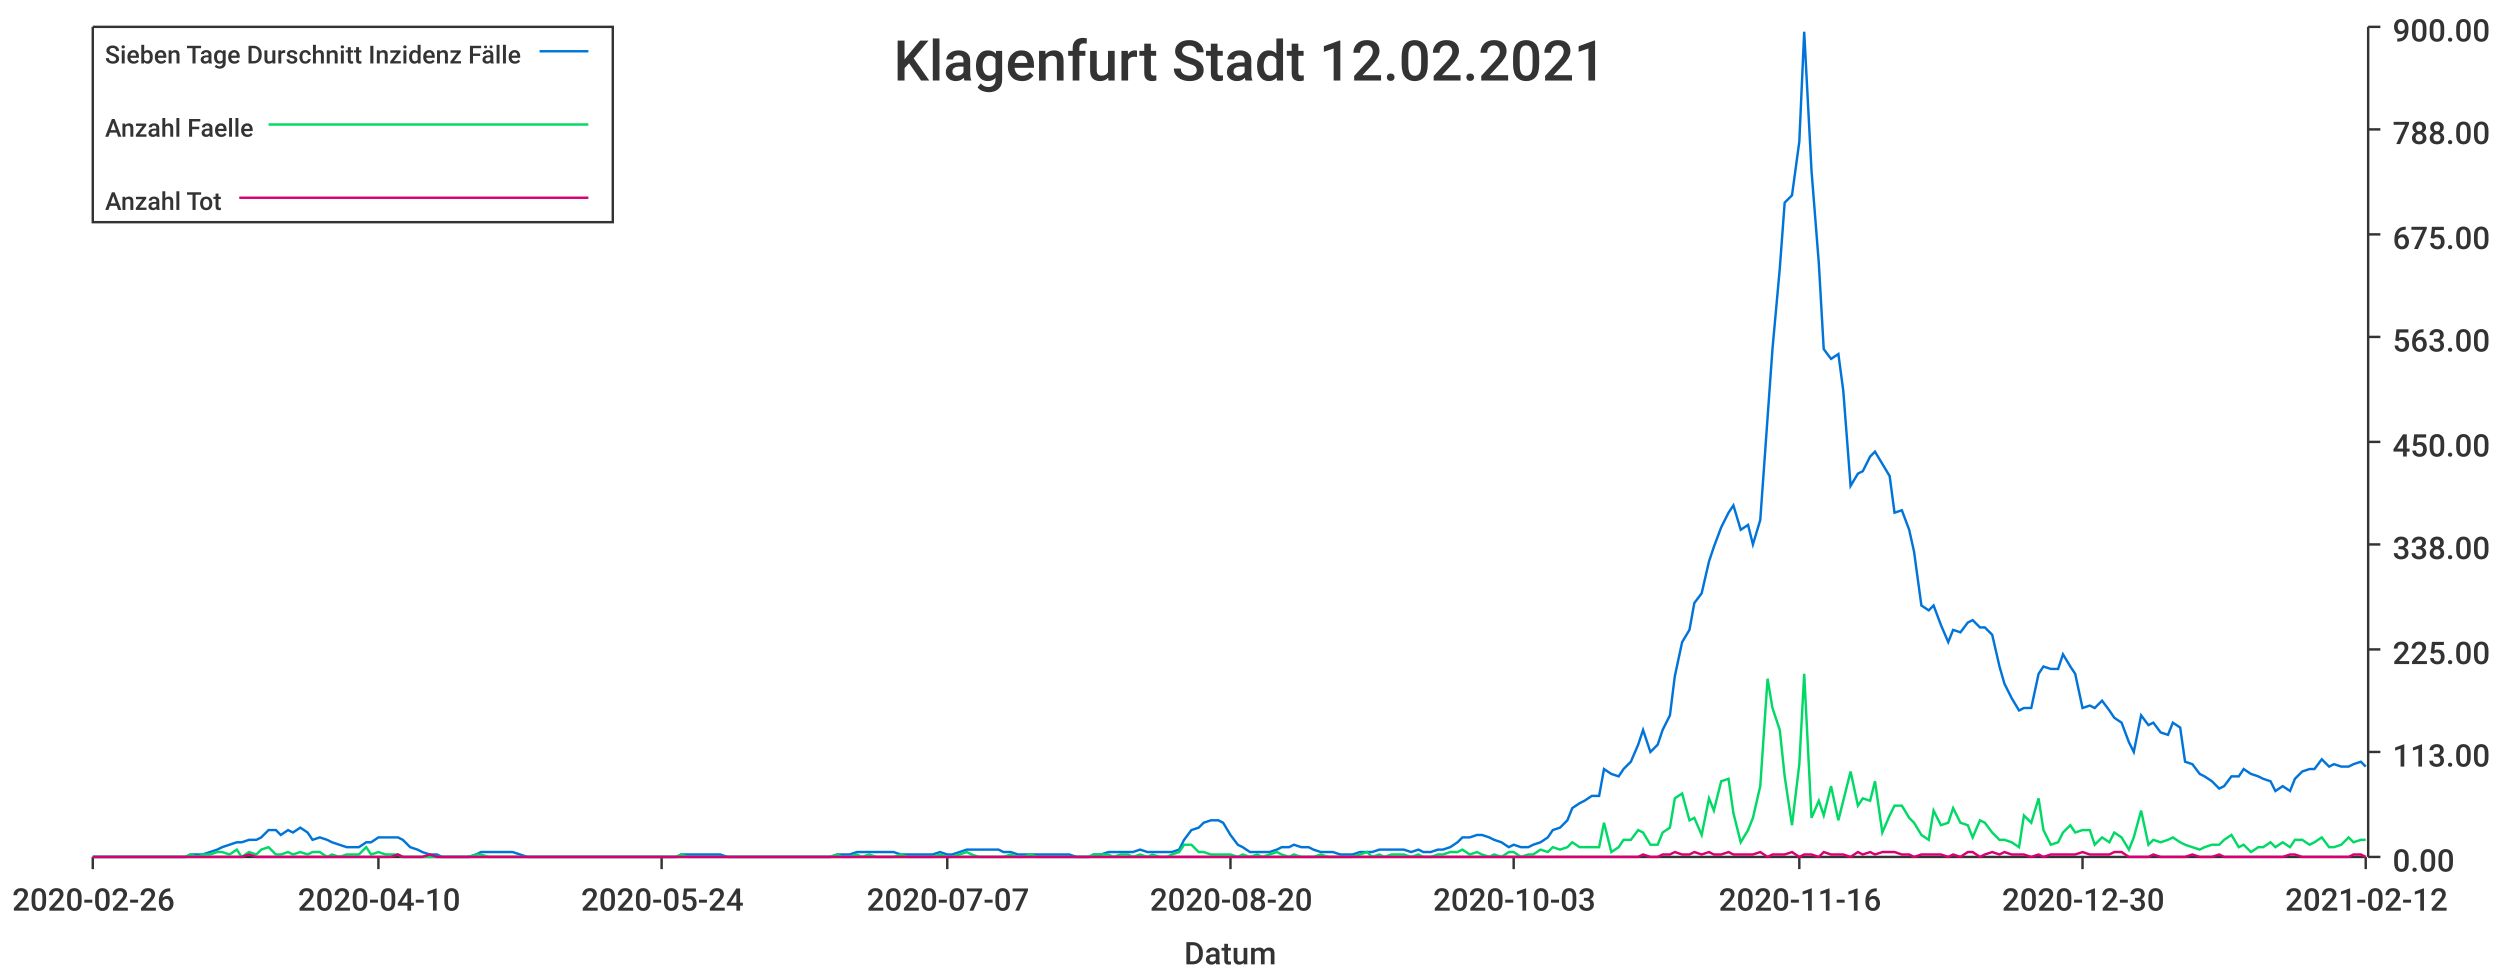
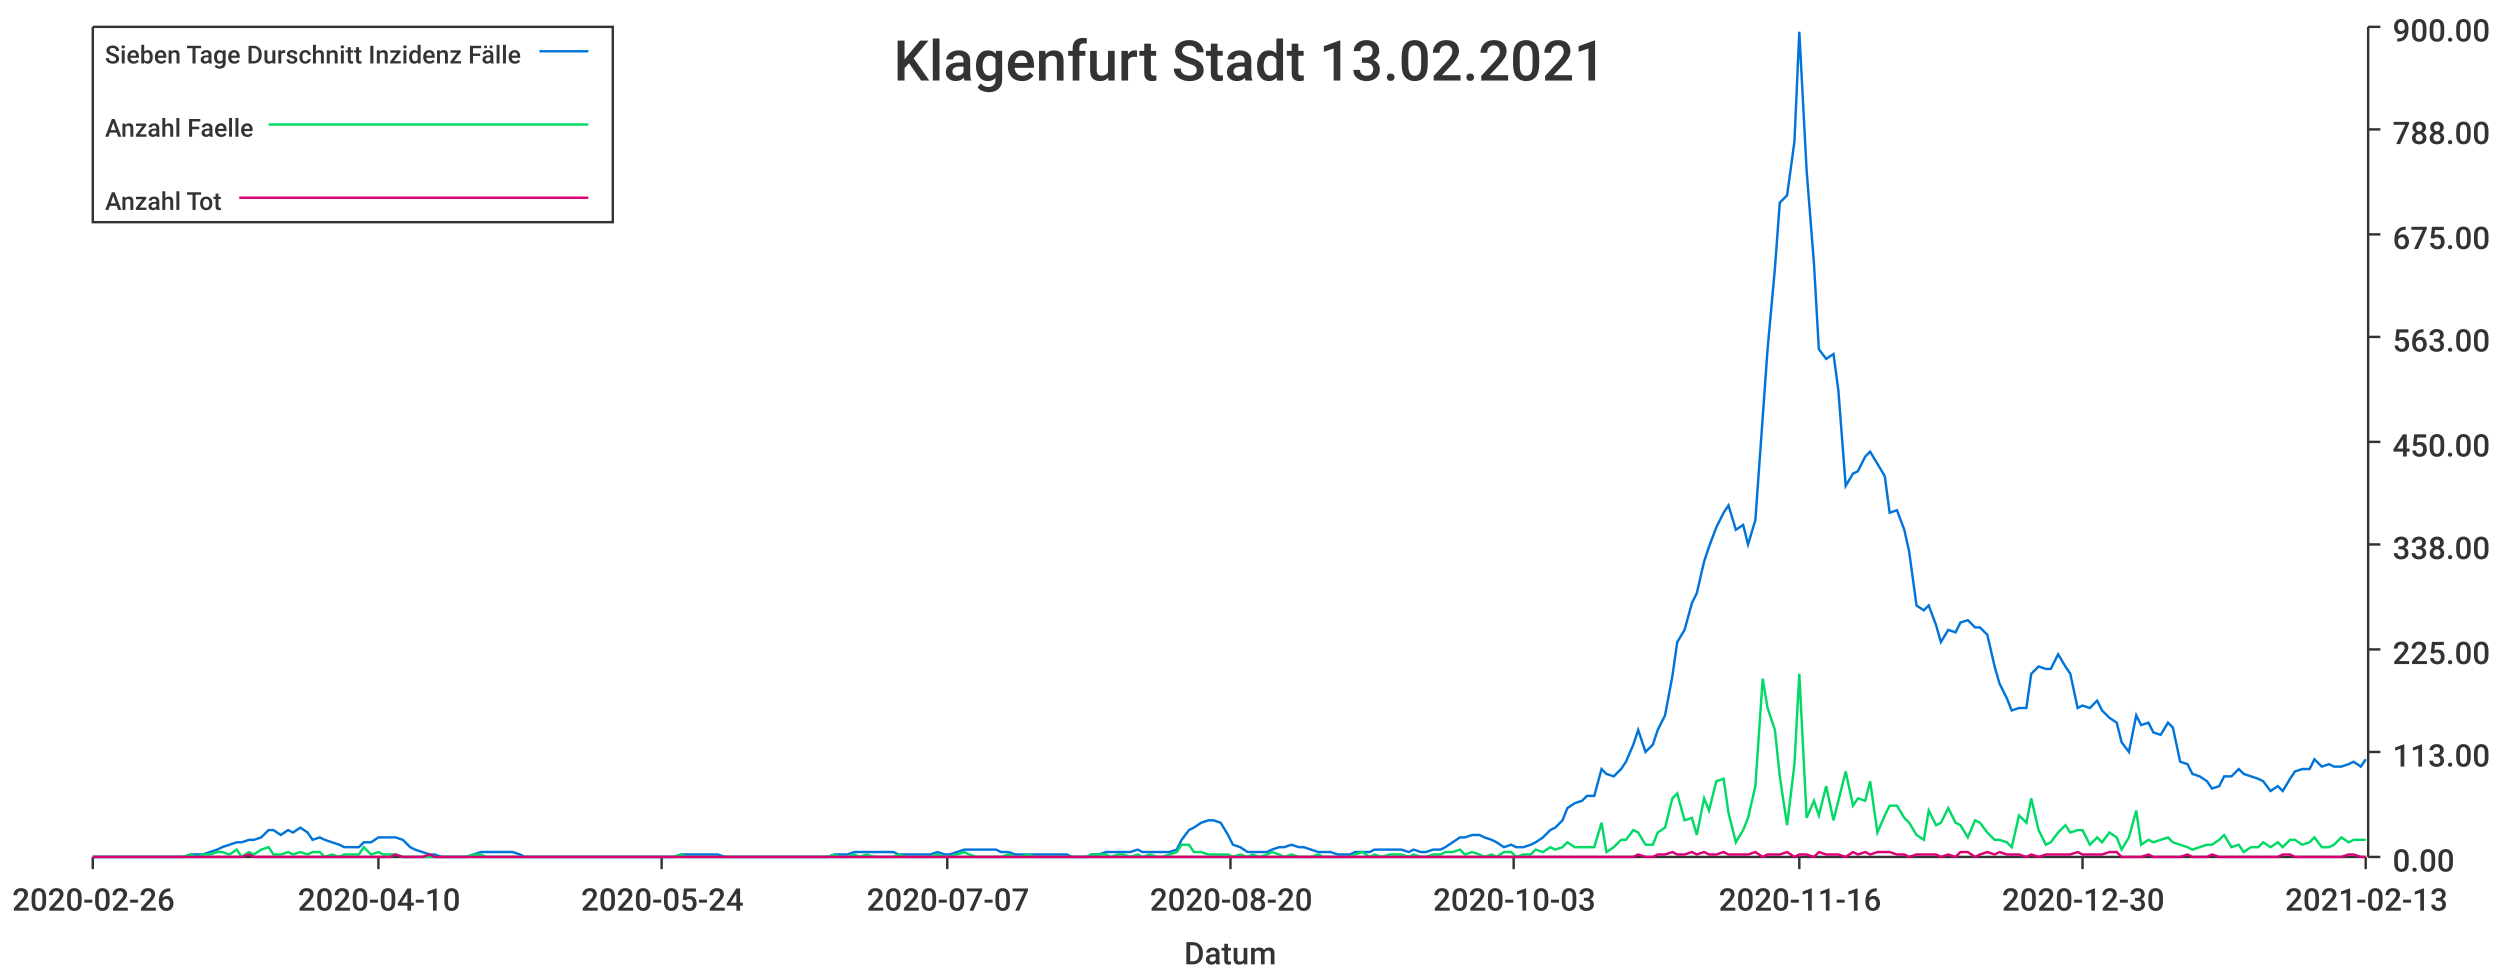
<svg xmlns="http://www.w3.org/2000/svg" width="1024" height="400">\n<path d="M 0 0 L 1024 0 L 1024 400 L 0 400 L 0 0" style="stroke-width:0;stroke:rgba(255,255,255,1.0);fill:rgba(255,255,255,1.0)" />
  <path d="M 38 11 L 969 11 L 969 351 L 38 351 L 38 11" style="stroke-width:0;stroke:rgba(255,255,255,1.0);fill:rgba(255,255,255,1.0)" />
  <path d="M 38 351 L 969 351" style="stroke-width:1;stroke:rgba(51,51,51,1.0);fill:none" />
  <path d="M 38 351 L 38 356" style="stroke-width:1;stroke:rgba(51,51,51,1.0);fill:none" />
  <text x="5" y="373" style="stroke-width:0;stroke:none;fill:rgba(51,51,51,1.0);font-size:12.8px;font-family:'Roboto Medium',sans-serif">2020-02-26</text>
  <path d="M 155 351 L 155 356" style="stroke-width:1;stroke:rgba(51,51,51,1.0);fill:none" />
  <text x="122" y="373" style="stroke-width:0;stroke:none;fill:rgba(51,51,51,1.0);font-size:12.8px;font-family:'Roboto Medium',sans-serif">2020-04-10</text>
  <path d="M 271 351 L 271 356" style="stroke-width:1;stroke:rgba(51,51,51,1.0);fill:none" />
  <text x="238" y="373" style="stroke-width:0;stroke:none;fill:rgba(51,51,51,1.0);font-size:12.8px;font-family:'Roboto Medium',sans-serif">2020-05-24</text>
  <path d="M 388 351 L 388 356" style="stroke-width:1;stroke:rgba(51,51,51,1.0);fill:none" />
  <text x="355" y="373" style="stroke-width:0;stroke:none;fill:rgba(51,51,51,1.0);font-size:12.8px;font-family:'Roboto Medium',sans-serif">2020-07-07</text>
  <path d="M 504 351 L 504 356" style="stroke-width:1;stroke:rgba(51,51,51,1.0);fill:none" />
  <text x="471" y="373" style="stroke-width:0;stroke:none;fill:rgba(51,51,51,1.0);font-size:12.8px;font-family:'Roboto Medium',sans-serif">2020-08-20</text>
  <path d="M 620 351 L 620 356" style="stroke-width:1;stroke:rgba(51,51,51,1.0);fill:none" />
  <text x="587" y="373" style="stroke-width:0;stroke:none;fill:rgba(51,51,51,1.0);font-size:12.8px;font-family:'Roboto Medium',sans-serif">2020-10-03</text>
  <path d="M 737 351 L 737 356" style="stroke-width:1;stroke:rgba(51,51,51,1.0);fill:none" />
  <text x="704" y="373" style="stroke-width:0;stroke:none;fill:rgba(51,51,51,1.0);font-size:12.8px;font-family:'Roboto Medium',sans-serif">2020-11-16</text>
  <path d="M 853 351 L 853 356" style="stroke-width:1;stroke:rgba(51,51,51,1.0);fill:none" />
  <text x="820" y="373" style="stroke-width:0;stroke:none;fill:rgba(51,51,51,1.0);font-size:12.8px;font-family:'Roboto Medium',sans-serif">2020-12-30</text>
  <path d="M 969 351 L 969 356" style="stroke-width:1;stroke:rgba(51,51,51,1.0);fill:none" />
-   <text x="936" y="373" style="stroke-width:0;stroke:none;fill:rgba(51,51,51,1.0);font-size:12.8px;font-family:'Roboto Medium',sans-serif">2021-02-12</text>
+   <text x="936" y="373" style="stroke-width:0;stroke:none;fill:rgba(51,51,51,1.0);font-size:12.8px;font-family:'Roboto Medium',sans-serif">2021-02-13</text>
  <text x="485" y="395" style="stroke-width:0;stroke:none;fill:rgba(51,51,51,1.0);font-size:12.8px;font-family:'Roboto Medium',sans-serif">Datum</text>
  <path d="M 970 351 L 970 11" style="stroke-width:1;stroke:rgba(51,51,51,1.0);fill:none" />
  <path d="M 970 351 L 975 351" style="stroke-width:1;stroke:rgba(51,51,51,1.0);fill:none" />
  <text x="980" y="357" style="stroke-width:0;stroke:none;fill:rgba(51,51,51,1.0);font-size:12.8px;font-family:'Roboto Medium',sans-serif">0.00</text>
  <path d="M 970 308 L 975 308" style="stroke-width:1;stroke:rgba(51,51,51,1.0);fill:none" />
  <text x="980" y="314" style="stroke-width:0;stroke:none;fill:rgba(51,51,51,1.0);font-size:12.8px;font-family:'Roboto Medium',sans-serif">113.00</text>
  <path d="M 970 266 L 975 266" style="stroke-width:1;stroke:rgba(51,51,51,1.0);fill:none" />
  <text x="980" y="272" style="stroke-width:0;stroke:none;fill:rgba(51,51,51,1.0);font-size:12.8px;font-family:'Roboto Medium',sans-serif">225.00</text>
  <path d="M 970 223 L 975 223" style="stroke-width:1;stroke:rgba(51,51,51,1.0);fill:none" />
  <text x="980" y="229" style="stroke-width:0;stroke:none;fill:rgba(51,51,51,1.0);font-size:12.8px;font-family:'Roboto Medium',sans-serif">338.00</text>
  <path d="M 970 181 L 975 181" style="stroke-width:1;stroke:rgba(51,51,51,1.0);fill:none" />
  <text x="980" y="187" style="stroke-width:0;stroke:none;fill:rgba(51,51,51,1.0);font-size:12.8px;font-family:'Roboto Medium',sans-serif">450.00</text>
  <path d="M 970 138 L 975 138" style="stroke-width:1;stroke:rgba(51,51,51,1.0);fill:none" />
  <text x="980" y="144" style="stroke-width:0;stroke:none;fill:rgba(51,51,51,1.0);font-size:12.8px;font-family:'Roboto Medium',sans-serif">563.00</text>
  <path d="M 970 96 L 975 96" style="stroke-width:1;stroke:rgba(51,51,51,1.0);fill:none" />
  <text x="980" y="102" style="stroke-width:0;stroke:none;fill:rgba(51,51,51,1.0);font-size:12.8px;font-family:'Roboto Medium',sans-serif">675.00</text>
  <path d="M 970 53 L 975 53" style="stroke-width:1;stroke:rgba(51,51,51,1.0);fill:none" />
  <text x="980" y="59" style="stroke-width:0;stroke:none;fill:rgba(51,51,51,1.0);font-size:12.8px;font-family:'Roboto Medium',sans-serif">788.00</text>
  <path d="M 970 11 L 975 11" style="stroke-width:1;stroke:rgba(51,51,51,1.0);fill:none" />
  <text x="980" y="17" style="stroke-width:0;stroke:none;fill:rgba(51,51,51,1.0);font-size:12.8px;font-family:'Roboto Medium',sans-serif">900.00</text>
-   <path d="M 38 351 L 41 351 L 44 351 L 46 351 L 49 351 L 52 351 L 54 351 L 57 351 L 60 351 L 62 351 L 65 351 L 68 351 L 70 351 L 73 351 L 76 351 L 78 350 L 81 350 L 83 350 L 86 349 L 89 348 L 91 347 L 94 346 L 97 345 L 99 345 L 102 344 L 105 344 L 107 343 L 110 340 L 113 340 L 115 342 L 118 340 L 120 341 L 123 339 L 126 341 L 128 344 L 131 343 L 134 344 L 136 345 L 139 346 L 142 347 L 144 347 L 147 347 L 150 345 L 152 345 L 155 343 L 158 343 L 160 343 L 163 343 L 165 344 L 168 347 L 171 348 L 173 349 L 176 350 L 179 350 L 181 351 L 184 351 L 187 351 L 189 351 L 192 351 L 195 350 L 197 349 L 200 349 L 202 349 L 205 349 L 208 349 L 210 349 L 213 350 L 216 351 L 218 351 L 221 351 L 224 351 L 226 351 L 229 351 L 232 351 L 234 351 L 237 351 L 240 351 L 242 351 L 245 351 L 247 351 L 250 351 L 253 351 L 255 351 L 258 351 L 261 351 L 263 351 L 266 351 L 269 351 L 271 351 L 274 351 L 277 351 L 279 350 L 282 350 L 284 350 L 287 350 L 290 350 L 292 350 L 295 350 L 298 351 L 300 351 L 303 351 L 306 351 L 308 351 L 311 351 L 314 351 L 316 351 L 319 351 L 322 351 L 324 351 L 327 351 L 329 351 L 332 351 L 335 351 L 337 351 L 340 351 L 343 350 L 345 350 L 348 350 L 351 349 L 353 349 L 356 349 L 359 349 L 361 349 L 364 349 L 366 349 L 369 350 L 372 350 L 374 350 L 377 350 L 380 350 L 382 350 L 385 349 L 388 350 L 390 350 L 393 349 L 396 348 L 398 348 L 401 348 L 403 348 L 406 348 L 409 348 L 411 349 L 414 349 L 417 350 L 419 350 L 422 350 L 425 350 L 427 350 L 430 350 L 433 350 L 435 350 L 438 350 L 441 351 L 443 351 L 446 351 L 448 350 L 451 350 L 454 349 L 456 349 L 459 349 L 462 349 L 464 349 L 467 348 L 470 349 L 472 349 L 475 349 L 478 349 L 480 349 L 483 348 L 485 344 L 488 340 L 491 339 L 493 337 L 496 336 L 499 336 L 501 337 L 504 342 L 507 346 L 509 347 L 512 349 L 515 349 L 517 349 L 520 349 L 523 348 L 525 347 L 528 347 L 530 346 L 533 347 L 536 347 L 538 348 L 541 349 L 544 349 L 546 349 L 549 350 L 552 350 L 554 350 L 557 349 L 560 349 L 562 349 L 565 348 L 567 348 L 570 348 L 573 348 L 575 348 L 578 349 L 581 348 L 583 349 L 586 349 L 589 348 L 591 348 L 594 347 L 597 345 L 599 343 L 602 343 L 605 342 L 607 342 L 610 343 L 612 344 L 615 345 L 618 347 L 620 346 L 623 347 L 626 347 L 628 346 L 631 345 L 634 343 L 636 340 L 639 339 L 642 336 L 644 331 L 647 329 L 649 328 L 652 326 L 655 326 L 657 315 L 660 317 L 663 318 L 665 315 L 668 312 L 671 305 L 673 299 L 676 308 L 679 305 L 681 299 L 684 293 L 686 277 L 689 263 L 692 258 L 694 247 L 697 243 L 700 230 L 702 224 L 705 216 L 708 210 L 710 207 L 713 217 L 716 215 L 718 223 L 721 213 L 724 171 L 726 143 L 729 110 L 731 83 L 734 80 L 737 58 L 739 13 L 742 70 L 745 108 L 747 143 L 750 147 L 753 145 L 755 160 L 758 199 L 761 194 L 763 193 L 766 187 L 768 185 L 771 190 L 774 195 L 776 210 L 779 209 L 782 217 L 784 226 L 787 248 L 790 250 L 792 248 L 795 256 L 798 263 L 800 258 L 803 259 L 806 255 L 808 254 L 811 257 L 813 257 L 816 260 L 819 273 L 821 280 L 824 286 L 827 291 L 829 290 L 832 290 L 835 276 L 837 273 L 840 274 L 843 274 L 845 268 L 848 273 L 850 276 L 853 290 L 856 289 L 858 290 L 861 287 L 864 291 L 866 294 L 869 296 L 872 304 L 874 308 L 877 293 L 880 297 L 882 296 L 885 300 L 888 301 L 890 296 L 893 298 L 895 312 L 898 313 L 901 317 L 903 318 L 906 320 L 909 323 L 911 322 L 914 318 L 917 318 L 919 315 L 922 317 L 925 318 L 927 319 L 930 320 L 932 324 L 935 322 L 938 324 L 940 319 L 943 316 L 946 315 L 948 315 L 951 311 L 954 314 L 956 313 L 959 314 L 962 314 L 964 313 L 967 312 L 969 314" style="stroke-width:1;stroke:rgba(0,116,217,1.0);fill:none" />
-   <path d="M 38 351 L 41 351 L 44 351 L 46 351 L 49 351 L 52 351 L 54 351 L 57 351 L 60 351 L 62 351 L 65 351 L 68 351 L 70 351 L 73 351 L 76 351 L 78 350 L 81 351 L 83 350 L 86 350 L 89 349 L 91 349 L 94 350 L 97 348 L 99 351 L 102 349 L 105 350 L 107 348 L 110 347 L 113 350 L 115 350 L 118 349 L 120 350 L 123 349 L 126 350 L 128 349 L 131 349 L 134 351 L 136 350 L 139 351 L 142 350 L 144 350 L 147 350 L 150 347 L 152 350 L 155 349 L 158 350 L 160 350 L 163 350 L 165 351 L 168 351 L 171 351 L 173 351 L 176 351 L 179 351 L 181 351 L 184 351 L 187 351 L 189 351 L 192 351 L 195 350 L 197 350 L 200 351 L 202 351 L 205 351 L 208 351 L 210 351 L 213 351 L 216 351 L 218 351 L 221 351 L 224 351 L 226 351 L 229 351 L 232 351 L 234 351 L 237 351 L 240 351 L 242 351 L 245 351 L 247 351 L 250 351 L 253 351 L 255 351 L 258 351 L 261 351 L 263 351 L 266 351 L 269 351 L 271 351 L 274 351 L 277 351 L 279 350 L 282 351 L 284 351 L 287 351 L 290 351 L 292 351 L 295 351 L 298 351 L 300 351 L 303 351 L 306 351 L 308 351 L 311 351 L 314 351 L 316 351 L 319 351 L 322 351 L 324 351 L 327 351 L 329 351 L 332 351 L 335 351 L 337 351 L 340 351 L 343 350 L 345 351 L 348 351 L 351 350 L 353 351 L 356 350 L 359 351 L 361 351 L 364 351 L 366 351 L 369 350 L 372 351 L 374 351 L 377 351 L 380 351 L 382 351 L 385 350 L 388 351 L 390 351 L 393 350 L 396 349 L 398 350 L 401 351 L 403 351 L 406 351 L 409 351 L 411 351 L 414 350 L 417 351 L 419 351 L 422 350 L 425 351 L 427 351 L 430 351 L 433 351 L 435 351 L 438 351 L 441 351 L 443 351 L 446 351 L 448 350 L 451 350 L 454 350 L 456 351 L 459 350 L 462 350 L 464 351 L 467 350 L 470 351 L 472 350 L 475 351 L 478 351 L 480 350 L 483 349 L 485 346 L 488 346 L 491 349 L 493 349 L 496 350 L 499 350 L 501 350 L 504 350 L 507 351 L 509 350 L 512 351 L 515 350 L 517 351 L 520 350 L 523 349 L 525 350 L 528 351 L 530 350 L 533 351 L 536 351 L 538 351 L 541 350 L 544 351 L 546 351 L 549 351 L 552 351 L 554 351 L 557 350 L 560 349 L 562 351 L 565 350 L 567 351 L 570 350 L 573 350 L 575 350 L 578 351 L 581 350 L 583 351 L 586 351 L 589 350 L 591 350 L 594 349 L 597 349 L 599 348 L 602 350 L 605 349 L 607 350 L 610 351 L 612 350 L 615 351 L 618 349 L 620 349 L 623 351 L 626 350 L 628 350 L 631 348 L 634 349 L 636 347 L 639 348 L 642 347 L 644 345 L 647 347 L 649 347 L 652 347 L 655 347 L 657 337 L 660 349 L 663 347 L 665 344 L 668 344 L 671 340 L 673 341 L 676 346 L 679 346 L 681 341 L 684 339 L 686 327 L 689 325 L 692 336 L 694 335 L 697 342 L 700 327 L 702 332 L 705 320 L 708 319 L 710 333 L 713 345 L 716 340 L 718 335 L 721 322 L 724 278 L 726 290 L 729 299 L 731 318 L 734 338 L 737 313 L 739 276 L 742 335 L 745 328 L 747 334 L 750 322 L 753 336 L 755 328 L 758 316 L 761 330 L 763 327 L 766 328 L 768 320 L 771 341 L 774 334 L 776 330 L 779 330 L 782 335 L 784 337 L 787 342 L 790 344 L 792 332 L 795 338 L 798 337 L 800 331 L 803 337 L 806 338 L 808 343 L 811 336 L 813 337 L 816 341 L 819 344 L 821 344 L 824 345 L 827 347 L 829 334 L 832 337 L 835 327 L 837 340 L 840 346 L 843 345 L 845 341 L 848 338 L 850 341 L 853 340 L 856 340 L 858 346 L 861 343 L 864 345 L 866 341 L 869 343 L 872 348 L 874 343 L 877 332 L 880 346 L 882 344 L 885 345 L 888 344 L 890 343 L 893 345 L 895 346 L 898 347 L 901 348 L 903 347 L 906 346 L 909 346 L 911 344 L 914 342 L 917 347 L 919 346 L 922 349 L 925 347 L 927 347 L 930 345 L 932 347 L 935 345 L 938 347 L 940 344 L 943 344 L 946 346 L 948 345 L 951 343 L 954 347 L 956 347 L 959 346 L 962 343 L 964 345 L 967 344 L 969 344" style="stroke-width:1;stroke:rgba(0,217,101,1.0);fill:none" />
-   <path d="M 38 351 L 41 351 L 44 351 L 46 351 L 49 351 L 52 351 L 54 351 L 57 351 L 60 351 L 62 351 L 65 351 L 68 351 L 70 351 L 73 351 L 76 351 L 78 351 L 81 351 L 83 351 L 86 351 L 89 351 L 91 351 L 94 351 L 97 351 L 99 351 L 102 350 L 105 351 L 107 351 L 110 351 L 113 351 L 115 351 L 118 351 L 120 351 L 123 351 L 126 351 L 128 351 L 131 351 L 134 351 L 136 351 L 139 351 L 142 351 L 144 351 L 147 351 L 150 351 L 152 351 L 155 351 L 158 351 L 160 351 L 163 350 L 165 351 L 168 351 L 171 351 L 173 351 L 176 350 L 179 351 L 181 351 L 184 351 L 187 351 L 189 351 L 192 351 L 195 351 L 197 351 L 200 351 L 202 351 L 205 351 L 208 351 L 210 351 L 213 351 L 216 351 L 218 351 L 221 351 L 224 351 L 226 351 L 229 351 L 232 351 L 234 351 L 237 351 L 240 351 L 242 351 L 245 351 L 247 351 L 250 351 L 253 351 L 255 351 L 258 351 L 261 351 L 263 351 L 266 351 L 269 351 L 271 351 L 274 351 L 277 351 L 279 351 L 282 351 L 284 351 L 287 351 L 290 351 L 292 351 L 295 351 L 298 351 L 300 351 L 303 351 L 306 351 L 308 351 L 311 351 L 314 351 L 316 351 L 319 351 L 322 351 L 324 351 L 327 351 L 329 351 L 332 351 L 335 351 L 337 351 L 340 351 L 343 351 L 345 351 L 348 351 L 351 351 L 353 351 L 356 351 L 359 351 L 361 351 L 364 351 L 366 351 L 369 351 L 372 351 L 374 351 L 377 351 L 380 351 L 382 351 L 385 351 L 388 351 L 390 351 L 393 351 L 396 351 L 398 351 L 401 351 L 403 351 L 406 351 L 409 351 L 411 351 L 414 351 L 417 351 L 419 351 L 422 351 L 425 351 L 427 351 L 430 351 L 433 351 L 435 351 L 438 351 L 441 351 L 443 351 L 446 351 L 448 351 L 451 351 L 454 351 L 456 351 L 459 351 L 462 351 L 464 351 L 467 351 L 470 351 L 472 351 L 475 351 L 478 351 L 480 351 L 483 351 L 485 351 L 488 351 L 491 351 L 493 351 L 496 351 L 499 351 L 501 351 L 504 351 L 507 351 L 509 351 L 512 351 L 515 351 L 517 351 L 520 351 L 523 351 L 525 351 L 528 351 L 530 351 L 533 351 L 536 351 L 538 351 L 541 351 L 544 351 L 546 351 L 549 351 L 552 351 L 554 351 L 557 351 L 560 351 L 562 351 L 565 351 L 567 351 L 570 351 L 573 351 L 575 351 L 578 351 L 581 351 L 583 351 L 586 351 L 589 351 L 591 351 L 594 351 L 597 351 L 599 351 L 602 351 L 605 351 L 607 351 L 610 351 L 612 351 L 615 351 L 618 351 L 620 351 L 623 351 L 626 351 L 628 351 L 631 351 L 634 351 L 636 351 L 639 351 L 642 351 L 644 351 L 647 351 L 649 351 L 652 351 L 655 351 L 657 351 L 660 351 L 663 351 L 665 351 L 668 351 L 671 351 L 673 350 L 676 351 L 679 351 L 681 350 L 684 350 L 686 349 L 689 350 L 692 350 L 694 349 L 697 350 L 700 349 L 702 350 L 705 350 L 708 349 L 710 350 L 713 350 L 716 350 L 718 350 L 721 349 L 724 351 L 726 350 L 729 350 L 731 350 L 734 349 L 737 351 L 739 350 L 742 350 L 745 351 L 747 349 L 750 350 L 753 350 L 755 350 L 758 351 L 761 349 L 763 350 L 766 349 L 768 350 L 771 349 L 774 349 L 776 349 L 779 350 L 782 350 L 784 351 L 787 350 L 790 350 L 792 350 L 795 350 L 798 351 L 800 350 L 803 351 L 806 349 L 808 349 L 811 351 L 813 350 L 816 349 L 819 350 L 821 349 L 824 350 L 827 350 L 829 350 L 832 351 L 835 350 L 837 351 L 840 350 L 843 350 L 845 350 L 848 350 L 850 350 L 853 349 L 856 350 L 858 350 L 861 350 L 864 350 L 866 349 L 869 349 L 872 351 L 874 351 L 877 351 L 880 351 L 882 350 L 885 351 L 888 351 L 890 351 L 893 351 L 895 351 L 898 350 L 901 351 L 903 351 L 906 351 L 909 350 L 911 351 L 914 351 L 917 351 L 919 351 L 922 351 L 925 351 L 927 351 L 930 351 L 932 351 L 935 351 L 938 350 L 940 350 L 943 351 L 946 351 L 948 351 L 951 351 L 954 351 L 956 351 L 959 351 L 962 351 L 964 350 L 967 350 L 969 351" style="stroke-width:1;stroke:rgba(217,0,116,1.0);fill:none" />
-   <text x="366" y="33" style="stroke-width:0;stroke:none;fill:rgba(51,51,51,1.0);font-size:23.0px;font-family:'Roboto Medium',sans-serif">Klagenfurt Stadt 12.02.2021</text>
+   <path d="M 38 351 L 41 351 L 44 351 L 46 351 L 49 351 L 52 351 L 54 351 L 57 351 L 60 351 L 62 351 L 65 351 L 68 351 L 70 351 L 73 351 L 75 351 L 78 350 L 81 350 L 83 350 L 86 349 L 89 348 L 91 347 L 94 346 L 97 345 L 99 345 L 102 344 L 104 344 L 107 343 L 110 340 L 112 340 L 115 342 L 118 340 L 120 341 L 123 339 L 126 341 L 128 344 L 131 343 L 133 344 L 136 345 L 139 346 L 141 347 L 144 347 L 147 347 L 149 345 L 152 345 L 155 343 L 157 343 L 160 343 L 162 343 L 165 344 L 168 347 L 170 348 L 173 349 L 176 350 L 178 350 L 181 351 L 184 351 L 186 351 L 189 351 L 191 351 L 194 350 L 197 349 L 199 349 L 202 349 L 205 349 L 207 349 L 210 349 L 213 350 L 215 351 L 218 351 L 220 351 L 223 351 L 226 351 L 228 351 L 231 351 L 234 351 L 236 351 L 239 351 L 242 351 L 244 351 L 247 351 L 249 351 L 252 351 L 255 351 L 257 351 L 260 351 L 263 351 L 265 351 L 268 351 L 271 351 L 273 351 L 276 351 L 279 350 L 281 350 L 284 350 L 286 350 L 289 350 L 292 350 L 294 350 L 297 351 L 300 351 L 302 351 L 305 351 L 308 351 L 310 351 L 313 351 L 315 351 L 318 351 L 321 351 L 323 351 L 326 351 L 329 351 L 331 351 L 334 351 L 337 351 L 339 351 L 342 350 L 344 350 L 347 350 L 350 349 L 352 349 L 355 349 L 358 349 L 360 349 L 363 349 L 366 349 L 368 350 L 371 350 L 373 350 L 376 350 L 379 350 L 381 350 L 384 349 L 387 350 L 389 350 L 392 349 L 395 348 L 397 348 L 400 348 L 402 348 L 405 348 L 408 348 L 410 349 L 413 349 L 416 350 L 418 350 L 421 350 L 424 350 L 426 350 L 429 350 L 431 350 L 434 350 L 437 350 L 439 351 L 442 351 L 445 351 L 447 350 L 450 350 L 453 349 L 455 349 L 458 349 L 460 349 L 463 349 L 466 348 L 468 349 L 471 349 L 474 349 L 476 349 L 479 349 L 482 348 L 484 344 L 487 340 L 489 339 L 492 337 L 495 336 L 497 336 L 500 337 L 503 342 L 505 346 L 508 347 L 511 349 L 513 349 L 516 349 L 519 349 L 521 348 L 524 347 L 526 347 L 529 346 L 532 347 L 534 347 L 537 348 L 540 349 L 542 349 L 545 349 L 548 350 L 550 350 L 553 350 L 555 349 L 558 349 L 561 349 L 563 348 L 566 348 L 569 348 L 571 348 L 574 348 L 577 349 L 579 348 L 582 349 L 584 349 L 587 348 L 590 348 L 592 347 L 595 345 L 598 343 L 600 343 L 603 342 L 606 342 L 608 343 L 611 344 L 613 345 L 616 347 L 619 346 L 621 347 L 624 347 L 627 346 L 629 345 L 632 343 L 635 340 L 637 339 L 640 336 L 642 331 L 645 329 L 648 328 L 650 326 L 653 326 L 656 315 L 658 317 L 661 318 L 664 315 L 666 312 L 669 305 L 671 299 L 674 308 L 677 305 L 679 299 L 682 293 L 685 277 L 687 263 L 690 258 L 693 247 L 695 243 L 698 230 L 700 224 L 703 216 L 706 210 L 708 207 L 711 217 L 714 215 L 716 223 L 719 213 L 722 171 L 724 143 L 727 110 L 729 83 L 732 80 L 735 58 L 737 13 L 740 70 L 743 108 L 745 143 L 748 147 L 751 145 L 753 160 L 756 199 L 759 194 L 761 193 L 764 187 L 766 185 L 769 190 L 772 195 L 774 210 L 777 209 L 780 217 L 782 226 L 785 248 L 788 250 L 790 248 L 793 256 L 795 263 L 798 258 L 801 259 L 803 255 L 806 254 L 809 257 L 811 257 L 814 260 L 817 273 L 819 280 L 822 286 L 824 291 L 827 290 L 830 290 L 832 276 L 835 273 L 838 274 L 840 274 L 843 268 L 846 273 L 848 276 L 851 290 L 853 289 L 856 290 L 859 287 L 861 291 L 864 294 L 867 296 L 869 304 L 872 308 L 875 293 L 877 297 L 880 296 L 882 300 L 885 301 L 888 296 L 890 298 L 893 312 L 896 313 L 898 317 L 901 318 L 904 320 L 906 323 L 909 322 L 911 318 L 914 318 L 917 315 L 919 317 L 922 318 L 925 319 L 927 320 L 930 324 L 933 322 L 935 324 L 938 319 L 940 316 L 943 315 L 946 315 L 948 311 L 951 314 L 954 313 L 956 314 L 959 314 L 962 313 L 964 312 L 967 314 L 969 311" style="stroke-width:1;stroke:rgba(0,116,217,1.0);fill:none" />
+   <path d="M 38 351 L 41 351 L 44 351 L 46 351 L 49 351 L 52 351 L 54 351 L 57 351 L 60 351 L 62 351 L 65 351 L 68 351 L 70 351 L 73 351 L 75 351 L 78 350 L 81 351 L 83 350 L 86 350 L 89 349 L 91 349 L 94 350 L 97 348 L 99 351 L 102 349 L 104 350 L 107 348 L 110 347 L 112 350 L 115 350 L 118 349 L 120 350 L 123 349 L 126 350 L 128 349 L 131 349 L 133 351 L 136 350 L 139 351 L 141 350 L 144 350 L 147 350 L 149 347 L 152 350 L 155 349 L 157 350 L 160 350 L 162 350 L 165 351 L 168 351 L 170 351 L 173 351 L 176 351 L 178 351 L 181 351 L 184 351 L 186 351 L 189 351 L 191 351 L 194 350 L 197 350 L 199 351 L 202 351 L 205 351 L 207 351 L 210 351 L 213 351 L 215 351 L 218 351 L 220 351 L 223 351 L 226 351 L 228 351 L 231 351 L 234 351 L 236 351 L 239 351 L 242 351 L 244 351 L 247 351 L 249 351 L 252 351 L 255 351 L 257 351 L 260 351 L 263 351 L 265 351 L 268 351 L 271 351 L 273 351 L 276 351 L 279 350 L 281 351 L 284 351 L 286 351 L 289 351 L 292 351 L 294 351 L 297 351 L 300 351 L 302 351 L 305 351 L 308 351 L 310 351 L 313 351 L 315 351 L 318 351 L 321 351 L 323 351 L 326 351 L 329 351 L 331 351 L 334 351 L 337 351 L 339 351 L 342 350 L 344 351 L 347 351 L 350 350 L 352 351 L 355 350 L 358 351 L 360 351 L 363 351 L 366 351 L 368 350 L 371 351 L 373 351 L 376 351 L 379 351 L 381 351 L 384 350 L 387 351 L 389 351 L 392 350 L 395 349 L 397 350 L 400 351 L 402 351 L 405 351 L 408 351 L 410 351 L 413 350 L 416 351 L 418 351 L 421 350 L 424 351 L 426 351 L 429 351 L 431 351 L 434 351 L 437 351 L 439 351 L 442 351 L 445 351 L 447 350 L 450 350 L 453 350 L 455 351 L 458 350 L 460 350 L 463 351 L 466 350 L 468 351 L 471 350 L 474 351 L 476 351 L 479 350 L 482 349 L 484 346 L 487 346 L 489 349 L 492 349 L 495 350 L 497 350 L 500 350 L 503 350 L 505 351 L 508 350 L 511 351 L 513 350 L 516 351 L 519 350 L 521 349 L 524 350 L 526 351 L 529 350 L 532 351 L 534 351 L 537 351 L 540 350 L 542 351 L 545 351 L 548 351 L 550 351 L 553 351 L 555 350 L 558 349 L 561 351 L 563 350 L 566 351 L 569 350 L 571 350 L 574 350 L 577 351 L 579 350 L 582 351 L 584 351 L 587 350 L 590 350 L 592 349 L 595 349 L 598 348 L 600 350 L 603 349 L 606 350 L 608 351 L 611 350 L 613 351 L 616 349 L 619 349 L 621 351 L 624 350 L 627 350 L 629 348 L 632 349 L 635 347 L 637 348 L 640 347 L 642 345 L 645 347 L 648 347 L 650 347 L 653 347 L 656 337 L 658 349 L 661 347 L 664 344 L 666 344 L 669 340 L 671 341 L 674 346 L 677 346 L 679 341 L 682 339 L 685 327 L 687 325 L 690 336 L 693 335 L 695 342 L 698 327 L 700 332 L 703 320 L 706 319 L 708 333 L 711 345 L 714 340 L 716 335 L 719 322 L 722 278 L 724 290 L 727 299 L 729 318 L 732 338 L 735 313 L 737 276 L 740 335 L 743 328 L 745 334 L 748 322 L 751 336 L 753 328 L 756 316 L 759 330 L 761 327 L 764 328 L 766 320 L 769 341 L 772 334 L 774 330 L 777 330 L 780 335 L 782 337 L 785 342 L 788 344 L 790 332 L 793 338 L 795 337 L 798 331 L 801 337 L 803 338 L 806 343 L 809 336 L 811 337 L 814 341 L 817 344 L 819 344 L 822 345 L 824 347 L 827 334 L 830 337 L 832 327 L 835 340 L 838 346 L 840 345 L 843 341 L 846 338 L 848 341 L 851 340 L 853 340 L 856 346 L 859 343 L 861 345 L 864 341 L 867 343 L 869 348 L 872 343 L 875 332 L 877 346 L 880 344 L 882 345 L 885 344 L 888 343 L 890 345 L 893 346 L 896 347 L 898 348 L 901 347 L 904 346 L 906 346 L 909 344 L 911 342 L 914 347 L 917 346 L 919 349 L 922 347 L 925 347 L 927 345 L 930 347 L 933 345 L 935 347 L 938 344 L 940 344 L 943 346 L 946 345 L 948 343 L 951 347 L 954 347 L 956 346 L 959 343 L 962 345 L 964 344 L 967 344 L 969 344" style="stroke-width:1;stroke:rgba(0,217,101,1.0);fill:none" />
+   <path d="M 38 351 L 41 351 L 44 351 L 46 351 L 49 351 L 52 351 L 54 351 L 57 351 L 60 351 L 62 351 L 65 351 L 68 351 L 70 351 L 73 351 L 75 351 L 78 351 L 81 351 L 83 351 L 86 351 L 89 351 L 91 351 L 94 351 L 97 351 L 99 351 L 102 350 L 104 351 L 107 351 L 110 351 L 112 351 L 115 351 L 118 351 L 120 351 L 123 351 L 126 351 L 128 351 L 131 351 L 133 351 L 136 351 L 139 351 L 141 351 L 144 351 L 147 351 L 149 351 L 152 351 L 155 351 L 157 351 L 160 351 L 162 350 L 165 351 L 168 351 L 170 351 L 173 351 L 176 350 L 178 351 L 181 351 L 184 351 L 186 351 L 189 351 L 191 351 L 194 351 L 197 351 L 199 351 L 202 351 L 205 351 L 207 351 L 210 351 L 213 351 L 215 351 L 218 351 L 220 351 L 223 351 L 226 351 L 228 351 L 231 351 L 234 351 L 236 351 L 239 351 L 242 351 L 244 351 L 247 351 L 249 351 L 252 351 L 255 351 L 257 351 L 260 351 L 263 351 L 265 351 L 268 351 L 271 351 L 273 351 L 276 351 L 279 351 L 281 351 L 284 351 L 286 351 L 289 351 L 292 351 L 294 351 L 297 351 L 300 351 L 302 351 L 305 351 L 308 351 L 310 351 L 313 351 L 315 351 L 318 351 L 321 351 L 323 351 L 326 351 L 329 351 L 331 351 L 334 351 L 337 351 L 339 351 L 342 351 L 344 351 L 347 351 L 350 351 L 352 351 L 355 351 L 358 351 L 360 351 L 363 351 L 366 351 L 368 351 L 371 351 L 373 351 L 376 351 L 379 351 L 381 351 L 384 351 L 387 351 L 389 351 L 392 351 L 395 351 L 397 351 L 400 351 L 402 351 L 405 351 L 408 351 L 410 351 L 413 351 L 416 351 L 418 351 L 421 351 L 424 351 L 426 351 L 429 351 L 431 351 L 434 351 L 437 351 L 439 351 L 442 351 L 445 351 L 447 351 L 450 351 L 453 351 L 455 351 L 458 351 L 460 351 L 463 351 L 466 351 L 468 351 L 471 351 L 474 351 L 476 351 L 479 351 L 482 351 L 484 351 L 487 351 L 489 351 L 492 351 L 495 351 L 497 351 L 500 351 L 503 351 L 505 351 L 508 351 L 511 351 L 513 351 L 516 351 L 519 351 L 521 351 L 524 351 L 526 351 L 529 351 L 532 351 L 534 351 L 537 351 L 540 351 L 542 351 L 545 351 L 548 351 L 550 351 L 553 351 L 555 351 L 558 351 L 561 351 L 563 351 L 566 351 L 569 351 L 571 351 L 574 351 L 577 351 L 579 351 L 582 351 L 584 351 L 587 351 L 590 351 L 592 351 L 595 351 L 598 351 L 600 351 L 603 351 L 606 351 L 608 351 L 611 351 L 613 351 L 616 351 L 619 351 L 621 351 L 624 351 L 627 351 L 629 351 L 632 351 L 635 351 L 637 351 L 640 351 L 642 351 L 645 351 L 648 351 L 650 351 L 653 351 L 656 351 L 658 351 L 661 351 L 664 351 L 666 351 L 669 351 L 671 350 L 674 351 L 677 351 L 679 350 L 682 350 L 685 349 L 687 350 L 690 350 L 693 349 L 695 350 L 698 349 L 700 350 L 703 350 L 706 349 L 708 350 L 711 350 L 714 350 L 716 350 L 719 349 L 722 351 L 724 350 L 727 350 L 729 350 L 732 349 L 735 351 L 737 350 L 740 350 L 743 351 L 745 349 L 748 350 L 751 350 L 753 350 L 756 351 L 759 349 L 761 350 L 764 349 L 766 350 L 769 349 L 772 349 L 774 349 L 777 350 L 780 350 L 782 351 L 785 350 L 788 350 L 790 350 L 793 350 L 795 351 L 798 350 L 801 351 L 803 349 L 806 349 L 809 351 L 811 350 L 814 349 L 817 350 L 819 349 L 822 350 L 824 350 L 827 350 L 830 351 L 832 350 L 835 351 L 838 350 L 840 350 L 843 350 L 846 350 L 848 350 L 851 349 L 853 350 L 856 350 L 859 350 L 861 350 L 864 349 L 867 349 L 869 351 L 872 351 L 875 351 L 877 351 L 880 350 L 882 351 L 885 351 L 888 351 L 890 351 L 893 351 L 896 350 L 898 351 L 901 351 L 904 351 L 906 350 L 909 351 L 911 351 L 914 351 L 917 351 L 919 351 L 922 351 L 925 351 L 927 351 L 930 351 L 933 351 L 935 350 L 938 350 L 940 351 L 943 351 L 946 351 L 948 351 L 951 351 L 954 351 L 956 351 L 959 351 L 962 350 L 964 350 L 967 351 L 969 351" style="stroke-width:1;stroke:rgba(217,0,116,1.0);fill:none" />
+   <text x="366" y="33" style="stroke-width:0;stroke:none;fill:rgba(51,51,51,1.0);font-size:23.0px;font-family:'Roboto Medium',sans-serif">Klagenfurt Stadt 13.02.2021</text>
  <path d="M 38 11 L 251 11 L 251 91 L 38 91 L 38 11" style="stroke-width:1;stroke:rgba(51,51,51,1.0);fill:rgba(255,255,255,1.0)" />
  <text x="43" y="26" style="stroke-width:0;stroke:none;fill:rgba(51,51,51,1.0);font-size:10.2px;font-family:'Roboto Medium',sans-serif">Sieben Tage Durschnitt Inzidenz Fälle</text>
  <path d="M 221 21 L 241 21" style="stroke-width:1;stroke:rgba(0,116,217,1.0);fill:none" />
  <text x="43" y="56" style="stroke-width:0;stroke:none;fill:rgba(51,51,51,1.0);font-size:10.2px;font-family:'Roboto Medium',sans-serif">Anzahl Faelle</text>
  <path d="M 110 51 L 241 51" style="stroke-width:1;stroke:rgba(0,217,101,1.0);fill:none" />
  <text x="43" y="86" style="stroke-width:0;stroke:none;fill:rgba(51,51,51,1.0);font-size:10.2px;font-family:'Roboto Medium',sans-serif">Anzahl Tot</text>
  <path d="M 98 81 L 241 81" style="stroke-width:1;stroke:rgba(217,0,116,1.0);fill:none" />
</svg>
